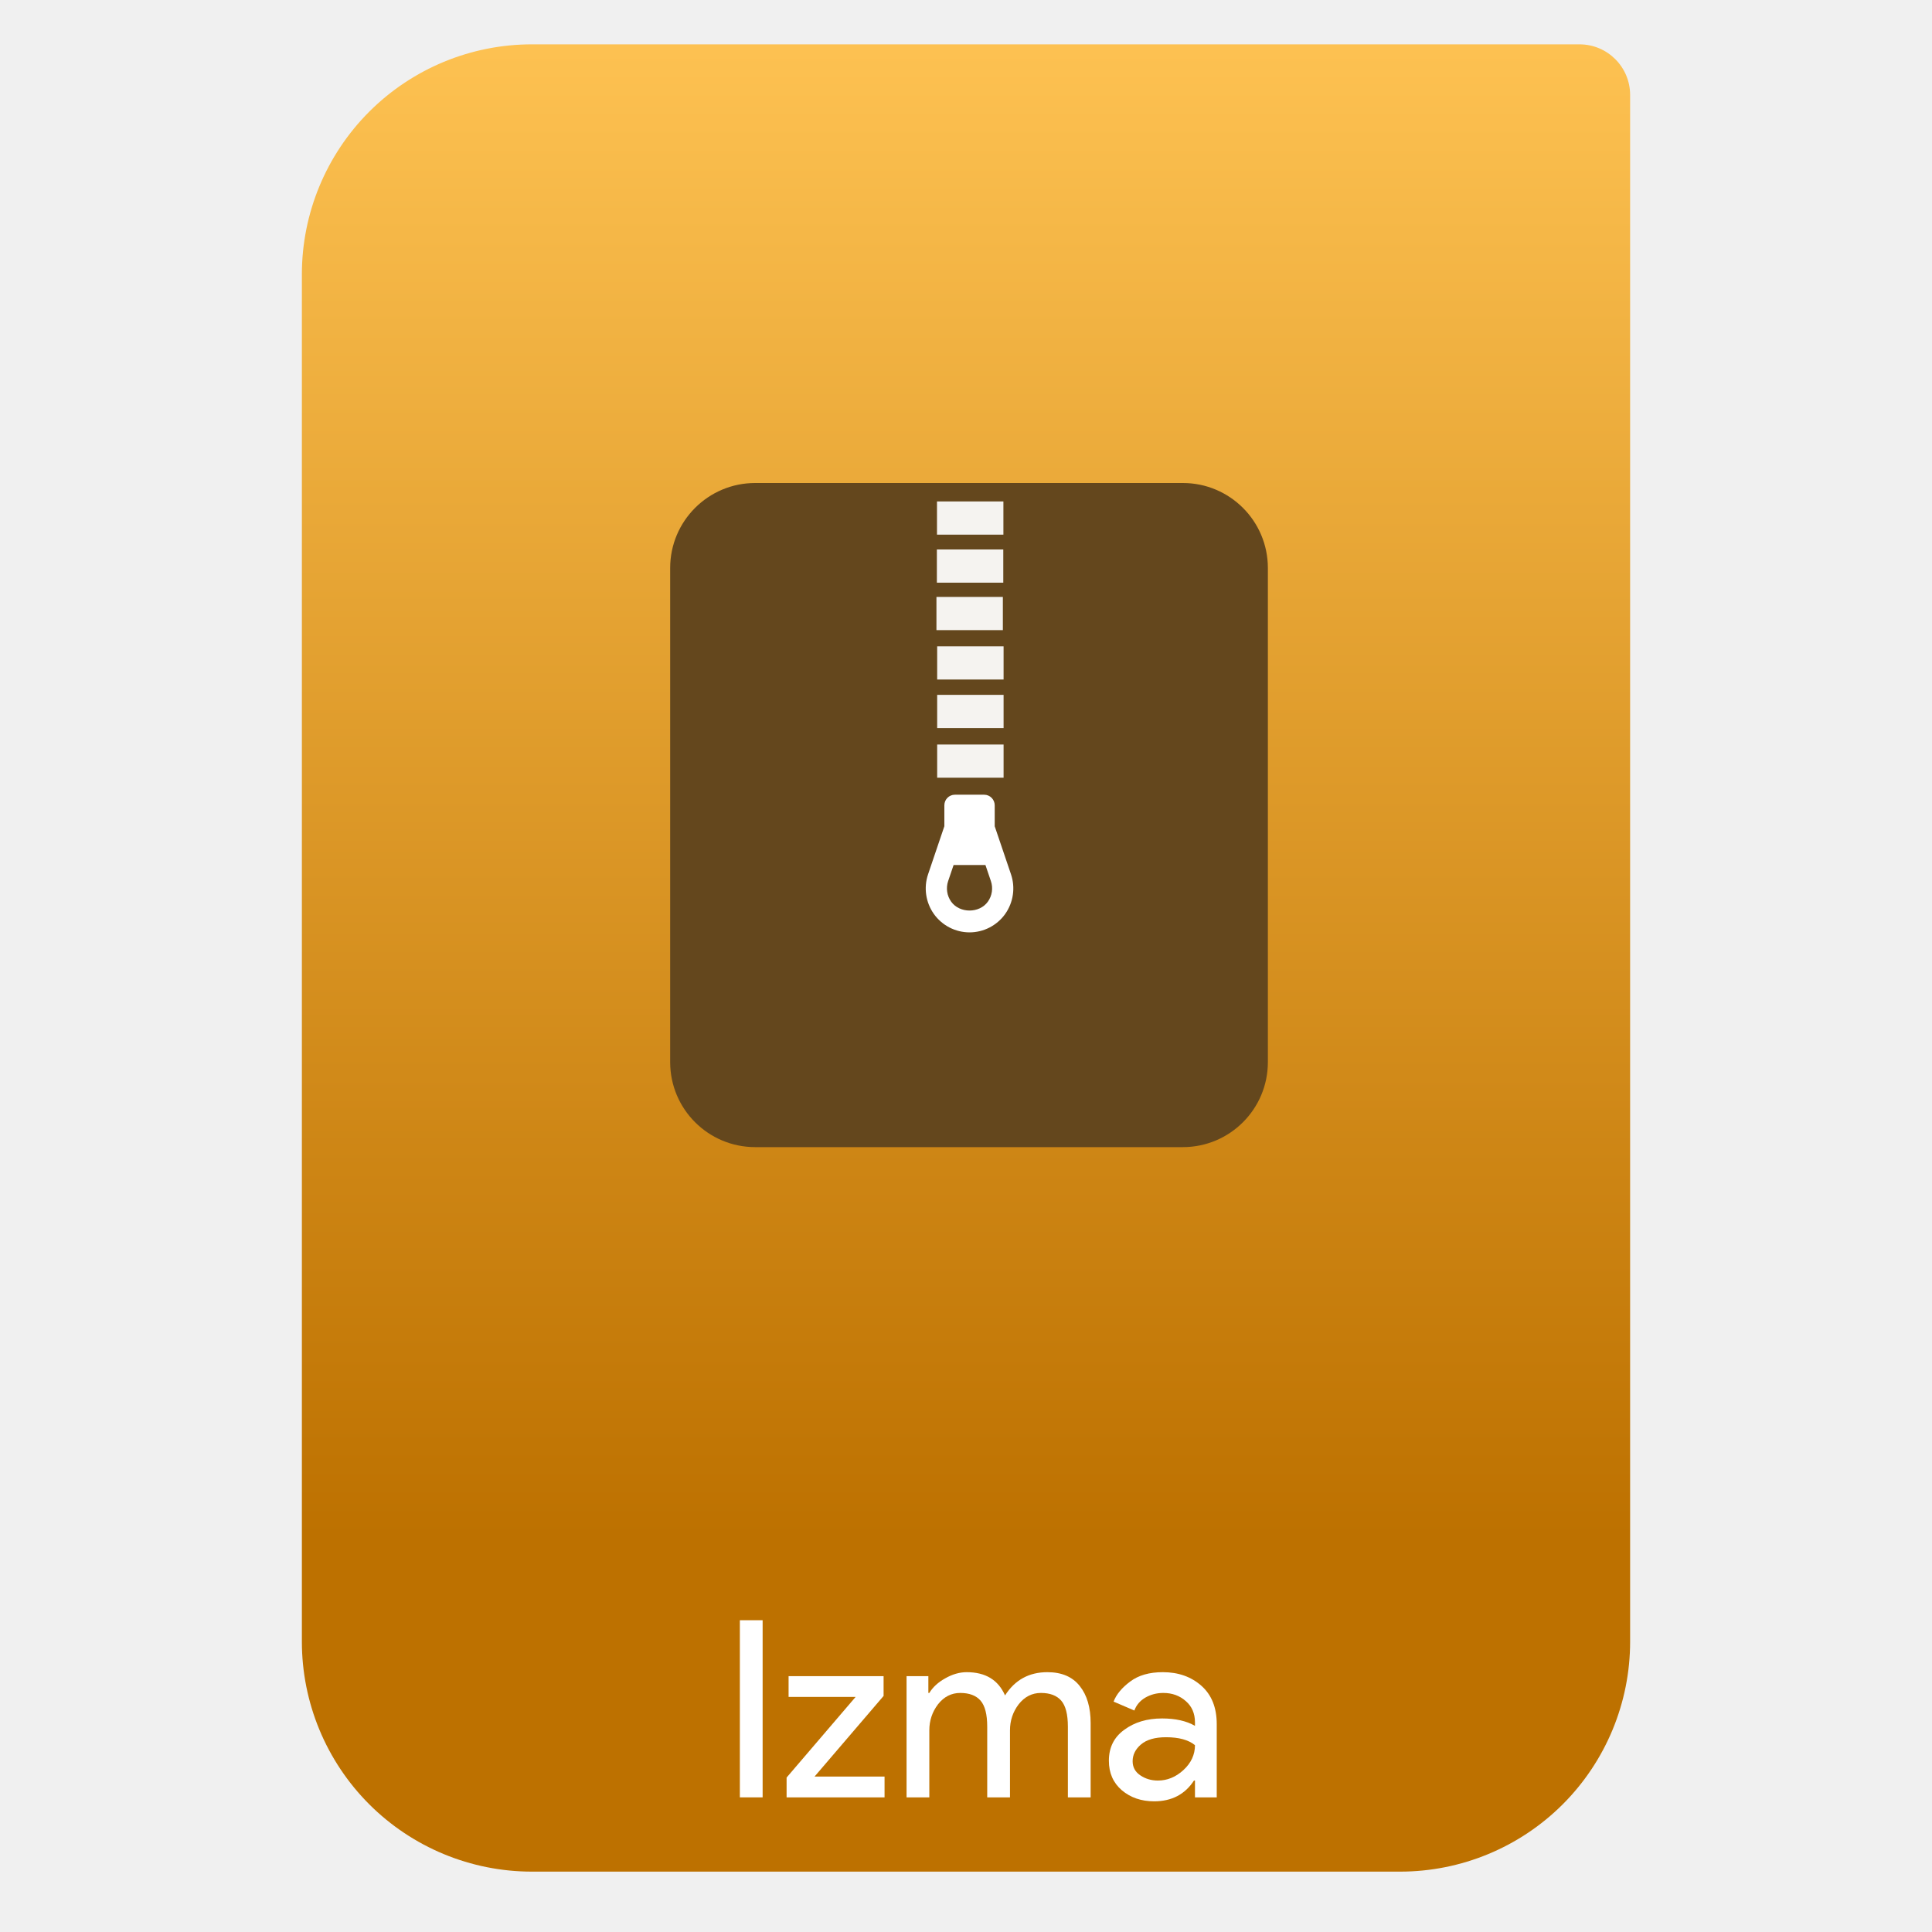
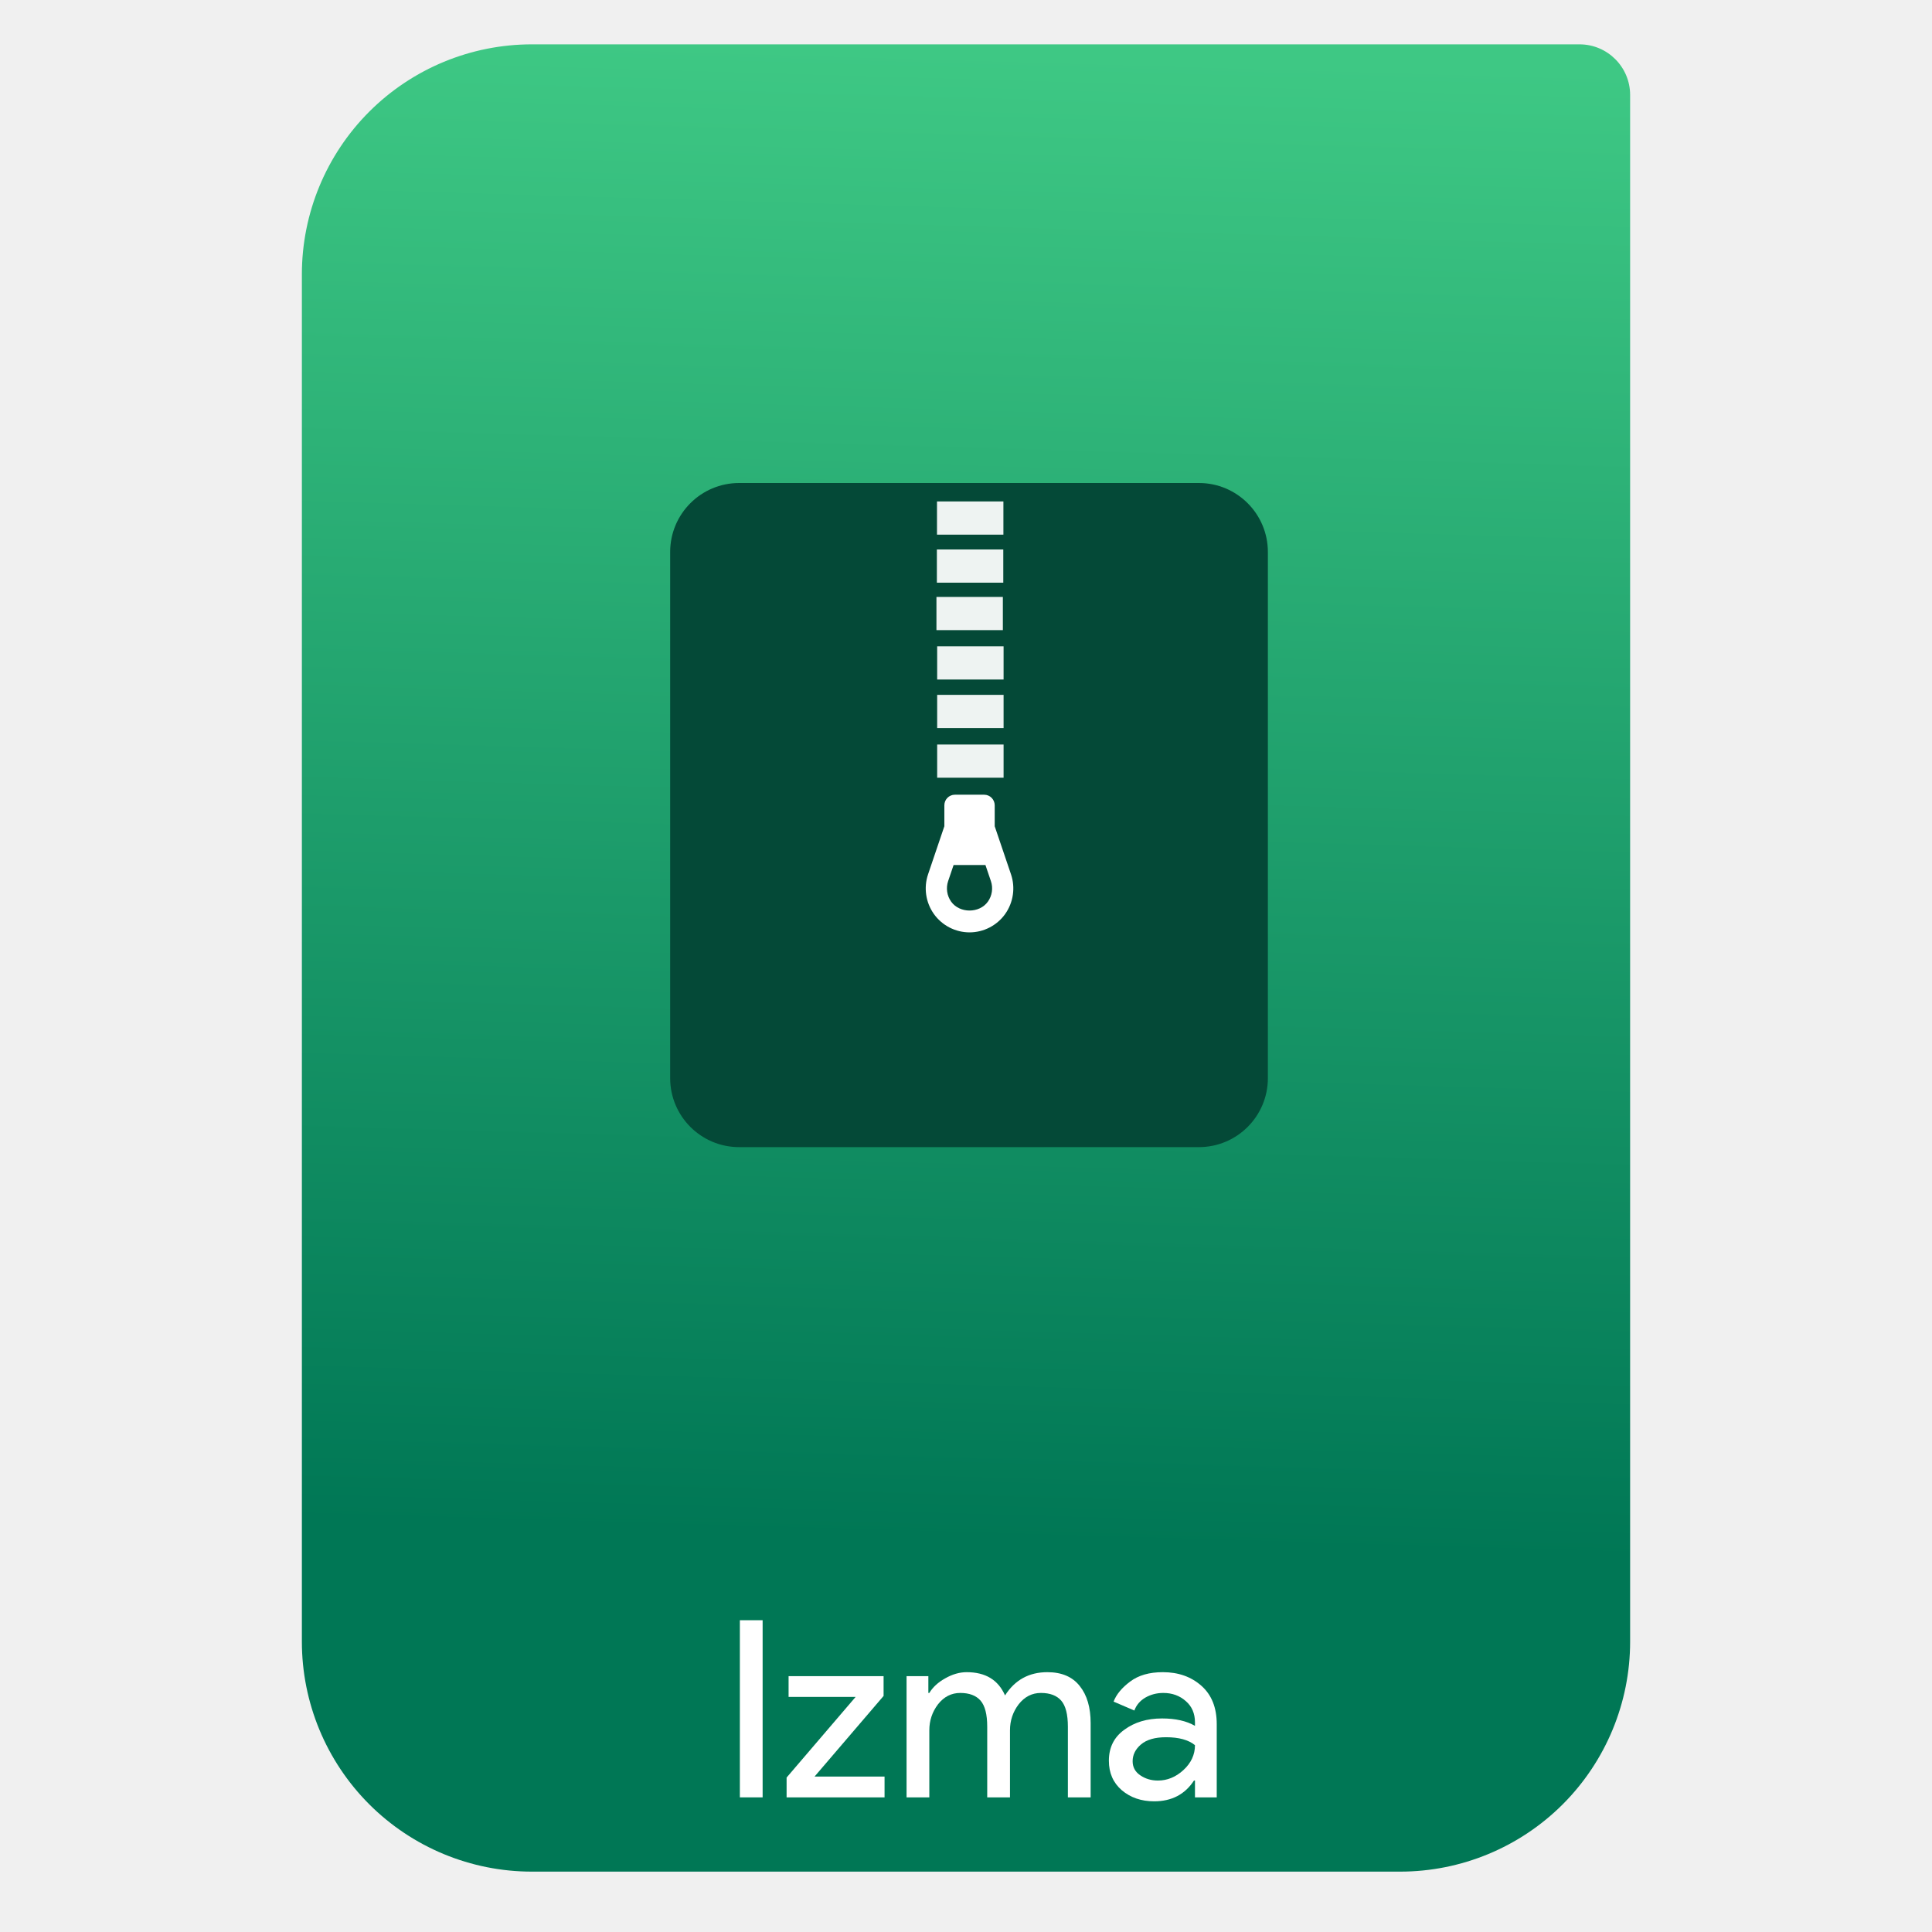
- <svg xmlns="http://www.w3.org/2000/svg" style="clip-rule:evenodd;fill-rule:evenodd;stroke-linejoin:round;stroke-miterlimit:2" viewBox="0 0 64 64">
-   <path d="m54 3.146c0-0.926-0.751-1.677-1.677-1.677h-34.705c-2.02 0-3.958 0.803-5.387 2.231-1.428 1.429-2.231 3.367-2.231 5.387v45.295c0 2.02 0.803 3.958 2.231 5.387 1.429 1.428 3.367 2.231 5.387 2.231h28.764c2.02 0 3.958-0.803 5.387-2.231 1.428-1.429 2.231-3.367 2.231-5.387v-51.236z" style="fill:url(#_Linear1)" />
-   <rect x="24.509" y="53.672" width=".754" height="5.868" style="fill-rule:nonzero;fill:#fff" />
-   <path d="m26.057 59.54v-0.656l2.287-2.672h-2.221v-0.688h3.147v0.656l-2.287 2.671h2.319v0.689h-3.245z" style="fill-rule:nonzero;fill:#fff" />
-   <path d="m30.031 59.54v-4.016h0.722v0.557h0.032c0.115-0.191 0.29-0.352 0.525-0.483 0.24-0.137 0.478-0.205 0.713-0.205 0.623 0 1.046 0.257 1.27 0.77 0.328-0.513 0.795-0.77 1.402-0.77 0.475 0 0.833 0.153 1.073 0.459 0.241 0.3 0.361 0.71 0.361 1.229v2.459h-0.754v-2.344c0-0.404-0.074-0.691-0.221-0.861-0.148-0.169-0.372-0.254-0.672-0.254-0.296 0-0.541 0.126-0.738 0.377-0.191 0.252-0.287 0.539-0.287 0.861v2.221h-0.754v-2.344c0-0.404-0.074-0.691-0.221-0.861-0.148-0.169-0.372-0.254-0.672-0.254-0.295 0-0.541 0.126-0.738 0.377-0.191 0.252-0.287 0.539-0.287 0.861v2.221h-0.754z" style="fill-rule:nonzero;fill:#fff" />
-   <path d="m38.233 59.671c-0.427 0-0.784-0.123-1.074-0.369-0.284-0.246-0.426-0.571-0.426-0.975 0-0.437 0.169-0.779 0.508-1.024 0.339-0.252 0.757-0.377 1.254-0.377 0.442 0 0.806 0.081 1.09 0.245v-0.114c0-0.295-0.101-0.53-0.303-0.705-0.203-0.18-0.451-0.271-0.746-0.271-0.219 0-0.418 0.052-0.598 0.156-0.175 0.104-0.295 0.246-0.361 0.426l-0.688-0.295c0.092-0.24 0.275-0.461 0.549-0.664 0.273-0.207 0.633-0.311 1.081-0.311 0.514 0 0.94 0.15 1.279 0.451 0.339 0.3 0.508 0.724 0.508 1.27v2.426h-0.721v-0.557h-0.033c-0.3 0.459-0.74 0.688-1.319 0.688zm0.123-0.688c0.311 0 0.592-0.115 0.844-0.345 0.256-0.235 0.385-0.51 0.385-0.827-0.213-0.175-0.533-0.263-0.959-0.263-0.366 0-0.642 0.08-0.828 0.238s-0.278 0.344-0.278 0.557c0 0.197 0.084 0.353 0.254 0.467 0.169 0.115 0.363 0.173 0.582 0.173z" style="fill-rule:nonzero;fill:#fff" />
-   <path d="m42 18.816c0-1.555-1.261-2.816-2.816-2.816h-14.168c-1.555 0-2.816 1.261-2.816 2.816v16.368c0 1.555 1.261 2.816 2.816 2.816h14.168c1.555 0 2.816-1.261 2.816-2.816v-16.368z" style="fill:#64471d" />
-   <rect x="31.039" y="16.611" width="2.2" height="1.1" style="fill-opacity:.93;fill:#fff" />
-   <rect x="31.035" y="18.202" width="2.2" height="1.1" style="fill-opacity:.93;fill:#fff" />
-   <rect x="31.021" y="19.774" width="2.2" height="1.1" style="fill-opacity:.93;fill:#fff" />
-   <rect x="31.045" y="21.41" width="2.2" height="1.1" style="fill-opacity:.93;fill:#fff" />
-   <rect x="31.045" y="23.018" width="2.2" height="1.1" style="fill-opacity:.93;fill:#fff" />
-   <rect x="31.045" y="24.663" width="2.2" height="1.1" style="fill-opacity:.93;fill:#fff" />
-   <path d="m32.951 27.371v-0.694c0-0.194-0.157-0.351-0.349-0.351h-0.97c-0.193 0-0.349 0.157-0.349 0.351v0.693l-0.539 1.591c-0.151 0.443-0.079 0.935 0.193 1.317 0.272 0.381 0.713 0.608 1.18 0.608s0.908-0.227 1.18-0.608c0.271-0.382 0.344-0.874 0.193-1.317l-0.539-1.59zm-0.226 2.497c-0.279 0.393-0.937 0.393-1.217 0-0.14-0.197-0.177-0.451-0.1-0.68l0.181-0.533h1.055l0.181 0.533c0.078 0.229 0.04 0.483-0.1 0.68z" style="fill-rule:nonzero;fill:#fff" />
-   <defs>
-     <linearGradient id="_Linear1" x2="1" gradientTransform="matrix(3.03829e-15,-49.619,49.619,3.03829e-15,104.99,51.088)" gradientUnits="userSpaceOnUse">
-       <stop style="stop-color:#bd7100" offset="0" />
-       <stop style="stop-color:#fdc151" offset="1" />
-     </linearGradient>
-   </defs>
+ <svg xmlns="http://www.w3.org/2000/svg" clip-rule="evenodd" fill-rule="evenodd" stroke-linejoin="round" stroke-miterlimit="2" viewBox="0 0 64 64">
+   <linearGradient id="a" x2="1" gradientTransform="matrix(1.07196 -49.7469 49.7469 1.07196 251.234 55.94)" gradientUnits="userSpaceOnUse">
+     <stop stop-color="#075" offset="0" />
+     <stop stop-color="#3ec884" offset="1" />
+   </linearGradient>
+   <path d="m54 3.146c0-.926-.751-1.677-1.677-1.677h-34.705c-2.02 0-3.958.803-5.387 2.231-1.428 1.429-2.231 3.367-2.231 5.387v45.295c0 2.02.803 3.958 2.231 5.387 1.429 1.428 3.367 2.231 5.387 2.231h28.764c2.02 0 3.958-.803 5.387-2.231 1.428-1.429 2.231-3.367 2.231-5.387z" fill="url(#a)" />
+   <path d="m42 18.285c0-1.262-1.023-2.285-2.285-2.285h-15.23c-1.262 0-2.285 1.023-2.285 2.285v17.43c0 1.262 1.023 2.285 2.285 2.285h15.23c1.262 0 2.285-1.023 2.285-2.285z" fill="#044937" />
+   <g fill="#fff">
+     <path d="m24.509 53.672h.754v5.868h-.754z" />
+     <path d="m26.057 59.54v-.656l2.287-2.672h-2.221v-.688h3.147v.656l-2.287 2.671h2.319v.689z" fill-rule="nonzero" />
+     <path d="m30.031 59.54v-4.016h.722v.557h.032c.115-.191.29-.352.525-.483.24-.137.478-.205.713-.205.623 0 1.046.257 1.27.77.328-.513.795-.77 1.402-.77.475 0 .833.153 1.073.459.241.3.361.71.361 1.229v2.459h-.754v-2.344c0-.404-.074-.691-.221-.861-.148-.169-.372-.254-.672-.254-.296 0-.541.126-.738.377-.191.252-.287.539-.287.861v2.221h-.754v-2.344c0-.404-.074-.691-.221-.861-.148-.169-.372-.254-.672-.254-.295 0-.541.126-.738.377-.191.252-.287.539-.287.861v2.221z" fill-rule="nonzero" />
+     <path d="m38.233 59.671c-.427 0-.784-.123-1.074-.369-.284-.246-.426-.571-.426-.975 0-.437.169-.779.508-1.024.339-.252.757-.377 1.254-.377.442 0 .806.081 1.09.245v-.114c0-.295-.101-.53-.303-.705-.203-.18-.451-.271-.746-.271-.219 0-.418.052-.598.156-.175.104-.295.246-.361.426l-.688-.295c.092-.24.275-.461.549-.664.273-.207.633-.311 1.081-.311.514 0 .94.15 1.279.451.339.3.508.724.508 1.27v2.426h-.721v-.557h-.033c-.3.459-.74.688-1.319.688zm.123-.688c.311 0 .592-.115.844-.345.256-.235.385-.51.385-.827-.213-.175-.533-.263-.959-.263-.366 0-.642.08-.828.238s-.278.344-.278.557c0 .197.084.353.254.467.169.115.363.173.582.173z" fill-rule="nonzero" />
+     <path d="m31.039 16.611h2.2v1.1h-2.2z" fill-opacity=".93" />
+     <path d="m31.035 18.202h2.2v1.1h-2.2z" fill-opacity=".93" />
+     <path d="m31.021 19.774h2.2v1.1h-2.2z" fill-opacity=".93" />
+     <path d="m31.045 21.41h2.2v1.1h-2.2z" fill-opacity=".93" />
+     <path d="m31.045 23.018h2.2v1.1h-2.2z" fill-opacity=".93" />
+     <path d="m31.045 24.663h2.2v1.1h-2.2z" fill-opacity=".93" />
+     <path d="m32.951 27.371v-.694c0-.194-.157-.351-.349-.351h-.97c-.193 0-.349.157-.349.351v.693l-.539 1.591c-.151.443-.079.935.193 1.317.272.381.713.608 1.18.608s.908-.227 1.18-.608c.271-.382.344-.874.193-1.317zm-.226 2.497c-.279.393-.937.393-1.217 0-.14-.197-.177-.451-.1-.68l.181-.533h1.055l.181.533c.078.229.04.483-.1.68z" fill-rule="nonzero" />
+   </g>
</svg>
